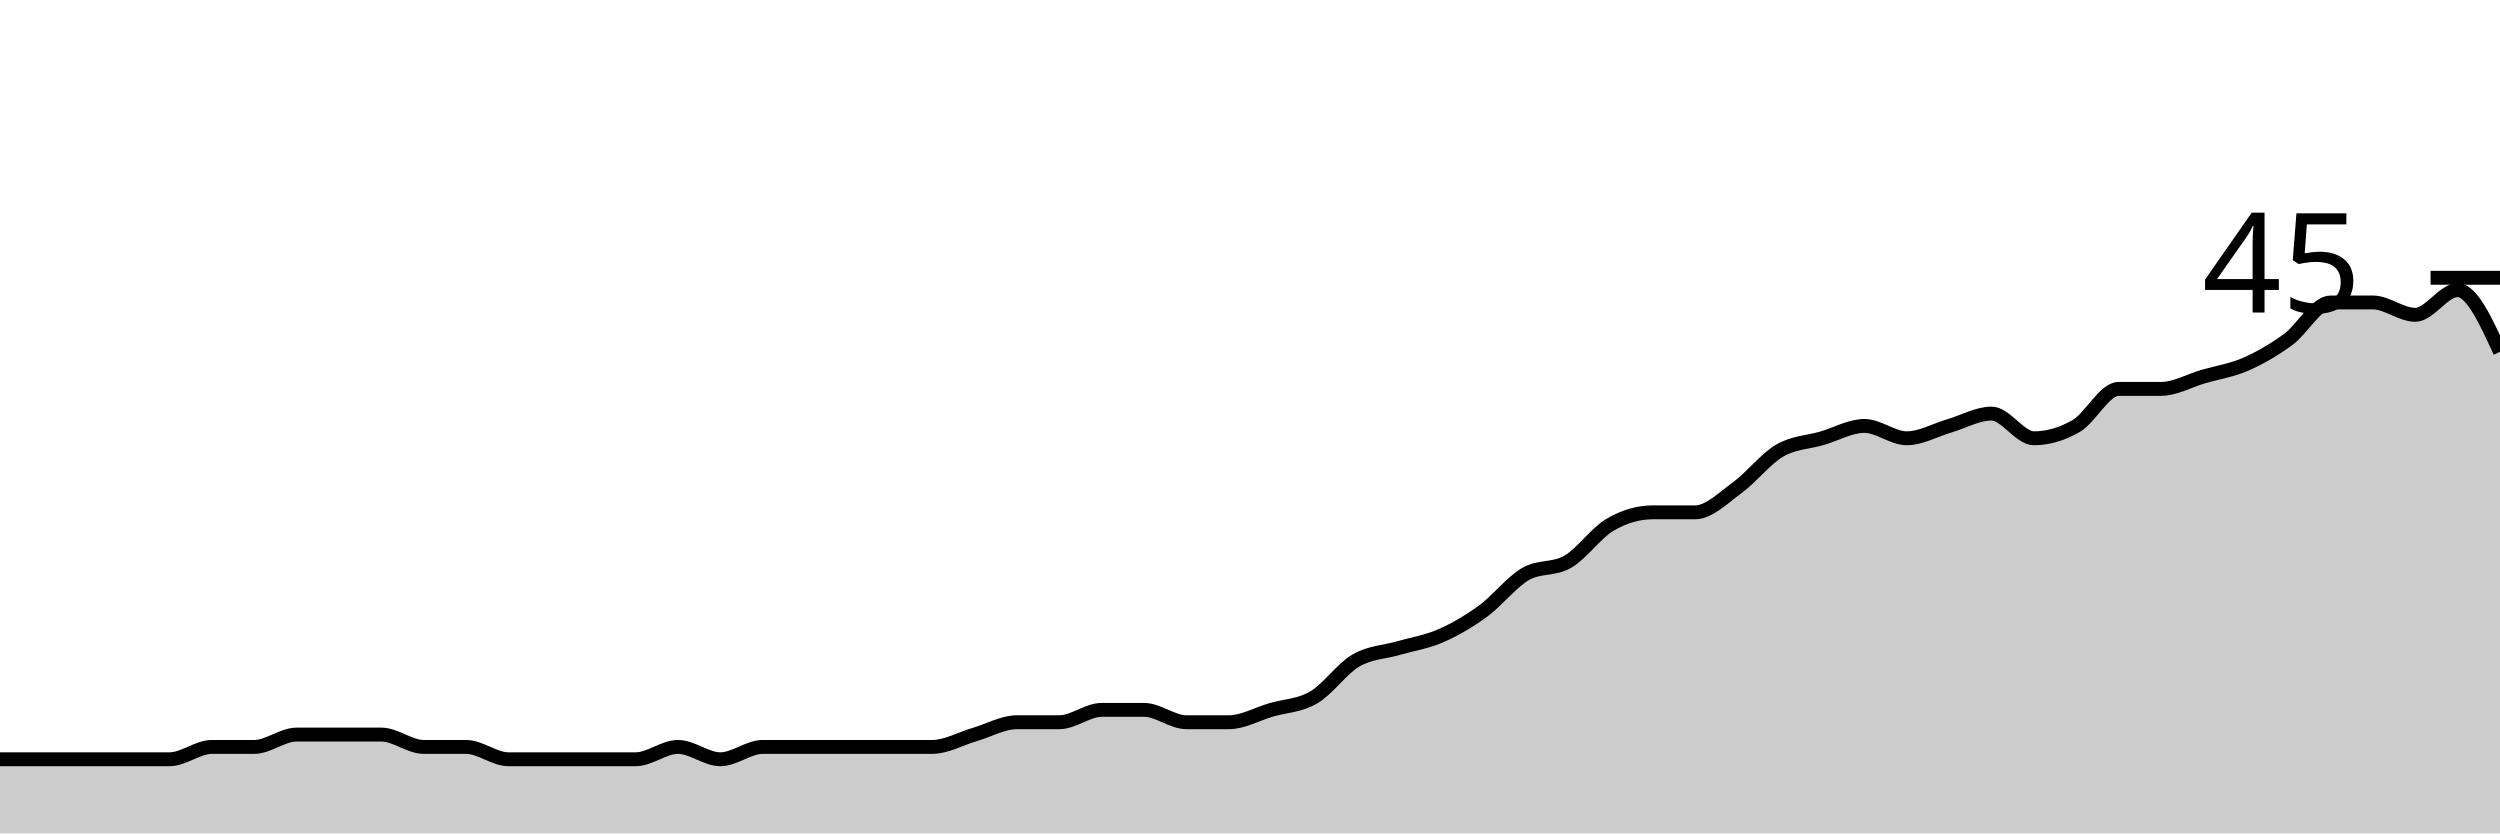
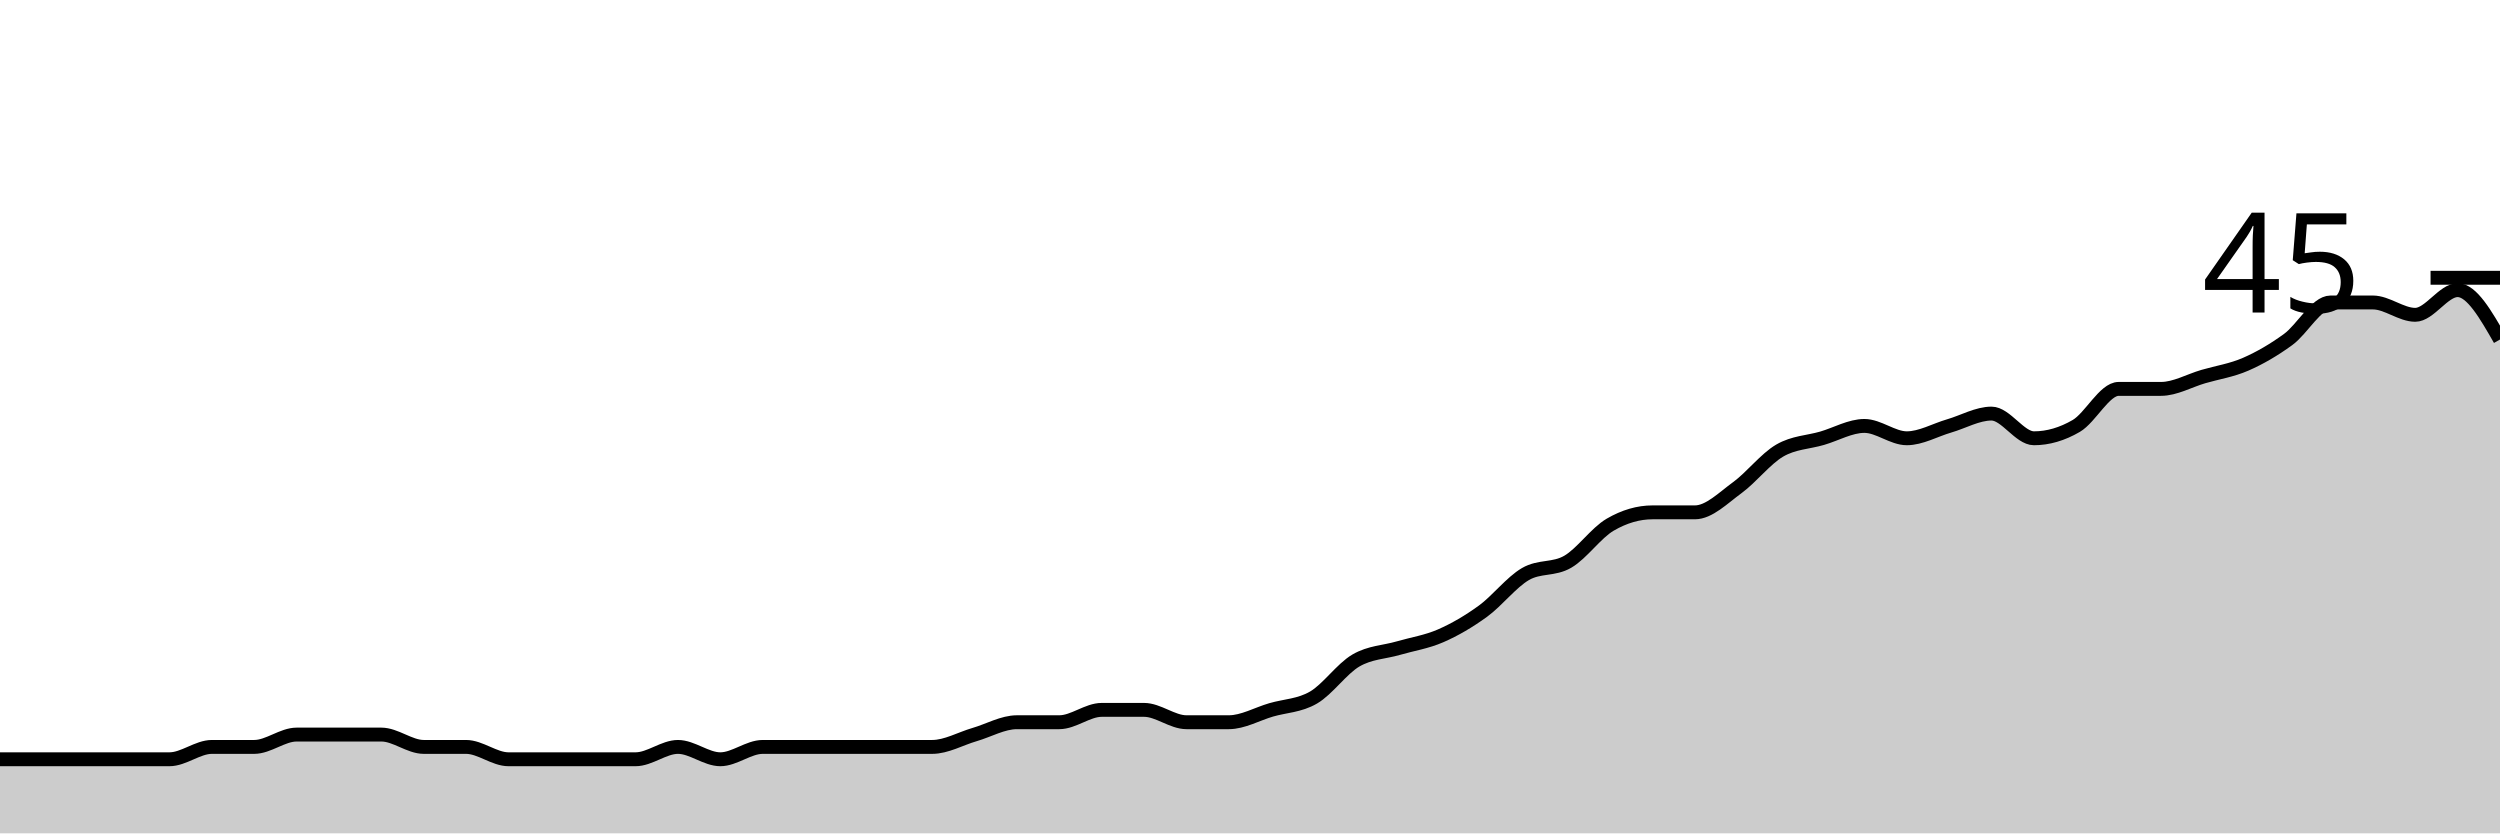
<svg xmlns="http://www.w3.org/2000/svg" viewBox="0 0 180 60">
  <g transform="translate(0,20)">
-     <path class="area" fill="rgba(0, 0, 0, 0.2)" d="M0,34.667C1.017,34.667,2.034,34.667,3.051,34.667C4.068,34.667,5.085,34.667,6.102,34.667C7.119,34.667,8.136,34.667,9.153,34.667C10.169,34.667,11.186,34.667,12.203,34.667C13.22,34.667,14.237,33.778,15.254,33.778C16.271,33.778,17.288,33.778,18.305,33.778C19.322,33.778,20.339,32.889,21.356,32.889C22.373,32.889,23.39,32.889,24.407,32.889C25.424,32.889,26.441,32.889,27.458,32.889C28.475,32.889,29.492,33.778,30.508,33.778C31.525,33.778,32.542,33.778,33.559,33.778C34.576,33.778,35.593,34.667,36.61,34.667C37.627,34.667,38.644,34.667,39.661,34.667C40.678,34.667,41.695,34.667,42.712,34.667C43.729,34.667,44.746,34.667,45.763,34.667C46.78,34.667,47.797,33.778,48.814,33.778C49.831,33.778,50.847,34.667,51.864,34.667C52.881,34.667,53.898,33.778,54.915,33.778C55.932,33.778,56.949,33.778,57.966,33.778C58.983,33.778,60,33.778,61.017,33.778C62.034,33.778,63.051,33.778,64.068,33.778C65.085,33.778,66.102,33.778,67.119,33.778C68.136,33.778,69.153,33.185,70.169,32.889C71.186,32.593,72.203,32,73.22,32C74.237,32,75.254,32,76.271,32C77.288,32,78.305,31.111,79.322,31.111C80.339,31.111,81.356,31.111,82.373,31.111C83.39,31.111,84.407,32,85.424,32C86.441,32,87.458,32,88.475,32C89.492,32,90.508,31.407,91.525,31.111C92.542,30.815,93.559,30.815,94.576,30.222C95.593,29.63,96.61,28.148,97.627,27.556C98.644,26.963,99.661,26.963,100.678,26.667C101.695,26.37,102.712,26.222,103.729,25.778C104.746,25.333,105.763,24.741,106.78,24C107.797,23.259,108.814,21.926,109.831,21.333C110.847,20.741,111.864,21.037,112.881,20.444C113.898,19.852,114.915,18.37,115.932,17.778C116.949,17.185,117.966,16.889,118.983,16.889C120,16.889,121.017,16.889,122.034,16.889C123.051,16.889,124.068,15.852,125.085,15.111C126.102,14.37,127.119,13.037,128.136,12.444C129.153,11.852,130.169,11.852,131.186,11.556C132.203,11.259,133.22,10.667,134.237,10.667C135.254,10.667,136.271,11.556,137.288,11.556C138.305,11.556,139.322,10.963,140.339,10.667C141.356,10.37,142.373,9.778,143.39,9.778C144.407,9.778,145.424,11.556,146.441,11.556C147.458,11.556,148.475,11.259,149.492,10.667C150.508,10.074,151.525,8,152.542,8C153.559,8,154.576,8,155.593,8C156.61,8,157.627,7.407,158.644,7.111C159.661,6.815,160.678,6.667,161.695,6.222C162.712,5.778,163.729,5.185,164.746,4.444C165.763,3.704,166.78,1.778,167.797,1.778C168.814,1.778,169.831,1.778,170.847,1.778C171.864,1.778,172.881,2.667,173.898,2.667C174.915,2.667,175.932,0.889,176.949,0.889C177.966,0.889,178.983,3.111,180,5.333L180,40C178.983,40,177.966,40,176.949,40C175.932,40,174.915,40,173.898,40C172.881,40,171.864,40,170.847,40C169.831,40,168.814,40,167.797,40C166.78,40,165.763,40,164.746,40C163.729,40,162.712,40,161.695,40C160.678,40,159.661,40,158.644,40C157.627,40,156.61,40,155.593,40C154.576,40,153.559,40,152.542,40C151.525,40,150.508,40,149.492,40C148.475,40,147.458,40,146.441,40C145.424,40,144.407,40,143.39,40C142.373,40,141.356,40,140.339,40C139.322,40,138.305,40,137.288,40C136.271,40,135.254,40,134.237,40C133.22,40,132.203,40,131.186,40C130.169,40,129.153,40,128.136,40C127.119,40,126.102,40,125.085,40C124.068,40,123.051,40,122.034,40C121.017,40,120,40,118.983,40C117.966,40,116.949,40,115.932,40C114.915,40,113.898,40,112.881,40C111.864,40,110.847,40,109.831,40C108.814,40,107.797,40,106.78,40C105.763,40,104.746,40,103.729,40C102.712,40,101.695,40,100.678,40C99.661,40,98.644,40,97.627,40C96.61,40,95.593,40,94.576,40C93.559,40,92.542,40,91.525,40C90.508,40,89.492,40,88.475,40C87.458,40,86.441,40,85.424,40C84.407,40,83.39,40,82.373,40C81.356,40,80.339,40,79.322,40C78.305,40,77.288,40,76.271,40C75.254,40,74.237,40,73.22,40C72.203,40,71.186,40,70.169,40C69.153,40,68.136,40,67.119,40C66.102,40,65.085,40,64.068,40C63.051,40,62.034,40,61.017,40C60,40,58.983,40,57.966,40C56.949,40,55.932,40,54.915,40C53.898,40,52.881,40,51.864,40C50.847,40,49.831,40,48.814,40C47.797,40,46.78,40,45.763,40C44.746,40,43.729,40,42.712,40C41.695,40,40.678,40,39.661,40C38.644,40,37.627,40,36.61,40C35.593,40,34.576,40,33.559,40C32.542,40,31.525,40,30.508,40C29.492,40,28.475,40,27.458,40C26.441,40,25.424,40,24.407,40C23.39,40,22.373,40,21.356,40C20.339,40,19.322,40,18.305,40C17.288,40,16.271,40,15.254,40C14.237,40,13.22,40,12.203,40C11.186,40,10.169,40,9.153,40C8.136,40,7.119,40,6.102,40C5.085,40,4.068,40,3.051,40C2.034,40,1.017,40,0,40Z" />
-     <path class="line" stroke="black" fill="none" d="M0,34.667C1.017,34.667,2.034,34.667,3.051,34.667C4.068,34.667,5.085,34.667,6.102,34.667C7.119,34.667,8.136,34.667,9.153,34.667C10.169,34.667,11.186,34.667,12.203,34.667C13.22,34.667,14.237,33.778,15.254,33.778C16.271,33.778,17.288,33.778,18.305,33.778C19.322,33.778,20.339,32.889,21.356,32.889C22.373,32.889,23.39,32.889,24.407,32.889C25.424,32.889,26.441,32.889,27.458,32.889C28.475,32.889,29.492,33.778,30.508,33.778C31.525,33.778,32.542,33.778,33.559,33.778C34.576,33.778,35.593,34.667,36.61,34.667C37.627,34.667,38.644,34.667,39.661,34.667C40.678,34.667,41.695,34.667,42.712,34.667C43.729,34.667,44.746,34.667,45.763,34.667C46.78,34.667,47.797,33.778,48.814,33.778C49.831,33.778,50.847,34.667,51.864,34.667C52.881,34.667,53.898,33.778,54.915,33.778C55.932,33.778,56.949,33.778,57.966,33.778C58.983,33.778,60,33.778,61.017,33.778C62.034,33.778,63.051,33.778,64.068,33.778C65.085,33.778,66.102,33.778,67.119,33.778C68.136,33.778,69.153,33.185,70.169,32.889C71.186,32.593,72.203,32,73.22,32C74.237,32,75.254,32,76.271,32C77.288,32,78.305,31.111,79.322,31.111C80.339,31.111,81.356,31.111,82.373,31.111C83.39,31.111,84.407,32,85.424,32C86.441,32,87.458,32,88.475,32C89.492,32,90.508,31.407,91.525,31.111C92.542,30.815,93.559,30.815,94.576,30.222C95.593,29.63,96.61,28.148,97.627,27.556C98.644,26.963,99.661,26.963,100.678,26.667C101.695,26.37,102.712,26.222,103.729,25.778C104.746,25.333,105.763,24.741,106.78,24C107.797,23.259,108.814,21.926,109.831,21.333C110.847,20.741,111.864,21.037,112.881,20.444C113.898,19.852,114.915,18.37,115.932,17.778C116.949,17.185,117.966,16.889,118.983,16.889C120,16.889,121.017,16.889,122.034,16.889C123.051,16.889,124.068,15.852,125.085,15.111C126.102,14.37,127.119,13.037,128.136,12.444C129.153,11.852,130.169,11.852,131.186,11.556C132.203,11.259,133.22,10.667,134.237,10.667C135.254,10.667,136.271,11.556,137.288,11.556C138.305,11.556,139.322,10.963,140.339,10.667C141.356,10.37,142.373,9.778,143.39,9.778C144.407,9.778,145.424,11.556,146.441,11.556C147.458,11.556,148.475,11.259,149.492,10.667C150.508,10.074,151.525,8,152.542,8C153.559,8,154.576,8,155.593,8C156.61,8,157.627,7.407,158.644,7.111C159.661,6.815,160.678,6.667,161.695,6.222C162.712,5.778,163.729,5.185,164.746,4.444C165.763,3.704,166.78,1.778,167.797,1.778C168.814,1.778,169.831,1.778,170.847,1.778C171.864,1.778,172.881,2.667,173.898,2.667C174.915,2.667,175.932,0.889,176.949,0.889C177.966,0.889,178.983,3.111,180,5.333" />
+     <path class="area" fill="rgba(0, 0, 0, 0.2)" d="M0,34.667C1.017,34.667,2.034,34.667,3.051,34.667C4.068,34.667,5.085,34.667,6.102,34.667C7.119,34.667,8.136,34.667,9.153,34.667C10.169,34.667,11.186,34.667,12.203,34.667C13.22,34.667,14.237,33.778,15.254,33.778C16.271,33.778,17.288,33.778,18.305,33.778C19.322,33.778,20.339,32.889,21.356,32.889C22.373,32.889,23.39,32.889,24.407,32.889C25.424,32.889,26.441,32.889,27.458,32.889C28.475,32.889,29.492,33.778,30.508,33.778C31.525,33.778,32.542,33.778,33.559,33.778C34.576,33.778,35.593,34.667,36.61,34.667C37.627,34.667,38.644,34.667,39.661,34.667C40.678,34.667,41.695,34.667,42.712,34.667C43.729,34.667,44.746,34.667,45.763,34.667C46.78,34.667,47.797,33.778,48.814,33.778C49.831,33.778,50.847,34.667,51.864,34.667C52.881,34.667,53.898,33.778,54.915,33.778C55.932,33.778,56.949,33.778,57.966,33.778C58.983,33.778,60,33.778,61.017,33.778C62.034,33.778,63.051,33.778,64.068,33.778C65.085,33.778,66.102,33.778,67.119,33.778C68.136,33.778,69.153,33.185,70.169,32.889C71.186,32.593,72.203,32,73.22,32C74.237,32,75.254,32,76.271,32C77.288,32,78.305,31.111,79.322,31.111C80.339,31.111,81.356,31.111,82.373,31.111C83.39,31.111,84.407,32,85.424,32C86.441,32,87.458,32,88.475,32C89.492,32,90.508,31.407,91.525,31.111C92.542,30.815,93.559,30.815,94.576,30.222C95.593,29.63,96.61,28.148,97.627,27.556C98.644,26.963,99.661,26.963,100.678,26.667C101.695,26.37,102.712,26.222,103.729,25.778C104.746,25.333,105.763,24.741,106.78,24C107.797,23.259,108.814,21.926,109.831,21.333C110.847,20.741,111.864,21.037,112.881,20.444C113.898,19.852,114.915,18.37,115.932,17.778C116.949,17.185,117.966,16.889,118.983,16.889C120,16.889,121.017,16.889,122.034,16.889C123.051,16.889,124.068,15.852,125.085,15.111C126.102,14.37,127.119,13.037,128.136,12.444C129.153,11.852,130.169,11.852,131.186,11.556C132.203,11.259,133.22,10.667,134.237,10.667C135.254,10.667,136.271,11.556,137.288,11.556C138.305,11.556,139.322,10.963,140.339,10.667C141.356,10.37,142.373,9.778,143.39,9.778C144.407,9.778,145.424,11.556,146.441,11.556C147.458,11.556,148.475,11.259,149.492,10.667C150.508,10.074,151.525,8,152.542,8C153.559,8,154.576,8,155.593,8C156.61,8,157.627,7.407,158.644,7.111C159.661,6.815,160.678,6.667,161.695,6.222C162.712,5.778,163.729,5.185,164.746,4.444C165.763,3.704,166.78,1.778,167.797,1.778C168.814,1.778,169.831,1.778,170.847,1.778C171.864,1.778,172.881,2.667,173.898,2.667C174.915,2.667,175.932,0.889,176.949,0.889C177.966,0.889,178.983,2.667,180,4.444L180,40C178.983,40,177.966,40,176.949,40C175.932,40,174.915,40,173.898,40C172.881,40,171.864,40,170.847,40C169.831,40,168.814,40,167.797,40C166.78,40,165.763,40,164.746,40C163.729,40,162.712,40,161.695,40C160.678,40,159.661,40,158.644,40C157.627,40,156.61,40,155.593,40C154.576,40,153.559,40,152.542,40C151.525,40,150.508,40,149.492,40C148.475,40,147.458,40,146.441,40C145.424,40,144.407,40,143.39,40C142.373,40,141.356,40,140.339,40C139.322,40,138.305,40,137.288,40C136.271,40,135.254,40,134.237,40C133.22,40,132.203,40,131.186,40C130.169,40,129.153,40,128.136,40C127.119,40,126.102,40,125.085,40C124.068,40,123.051,40,122.034,40C121.017,40,120,40,118.983,40C117.966,40,116.949,40,115.932,40C114.915,40,113.898,40,112.881,40C111.864,40,110.847,40,109.831,40C108.814,40,107.797,40,106.78,40C105.763,40,104.746,40,103.729,40C102.712,40,101.695,40,100.678,40C99.661,40,98.644,40,97.627,40C96.61,40,95.593,40,94.576,40C93.559,40,92.542,40,91.525,40C90.508,40,89.492,40,88.475,40C87.458,40,86.441,40,85.424,40C84.407,40,83.39,40,82.373,40C81.356,40,80.339,40,79.322,40C78.305,40,77.288,40,76.271,40C75.254,40,74.237,40,73.22,40C72.203,40,71.186,40,70.169,40C69.153,40,68.136,40,67.119,40C66.102,40,65.085,40,64.068,40C63.051,40,62.034,40,61.017,40C60,40,58.983,40,57.966,40C56.949,40,55.932,40,54.915,40C53.898,40,52.881,40,51.864,40C50.847,40,49.831,40,48.814,40C47.797,40,46.78,40,45.763,40C44.746,40,43.729,40,42.712,40C41.695,40,40.678,40,39.661,40C38.644,40,37.627,40,36.61,40C35.593,40,34.576,40,33.559,40C32.542,40,31.525,40,30.508,40C29.492,40,28.475,40,27.458,40C26.441,40,25.424,40,24.407,40C23.39,40,22.373,40,21.356,40C20.339,40,19.322,40,18.305,40C17.288,40,16.271,40,15.254,40C14.237,40,13.22,40,12.203,40C11.186,40,10.169,40,9.153,40C8.136,40,7.119,40,6.102,40C5.085,40,4.068,40,3.051,40C2.034,40,1.017,40,0,40Z" />
+     <path class="line" stroke="black" fill="none" d="M0,34.667C1.017,34.667,2.034,34.667,3.051,34.667C4.068,34.667,5.085,34.667,6.102,34.667C7.119,34.667,8.136,34.667,9.153,34.667C10.169,34.667,11.186,34.667,12.203,34.667C13.22,34.667,14.237,33.778,15.254,33.778C16.271,33.778,17.288,33.778,18.305,33.778C19.322,33.778,20.339,32.889,21.356,32.889C22.373,32.889,23.39,32.889,24.407,32.889C25.424,32.889,26.441,32.889,27.458,32.889C28.475,32.889,29.492,33.778,30.508,33.778C31.525,33.778,32.542,33.778,33.559,33.778C34.576,33.778,35.593,34.667,36.61,34.667C37.627,34.667,38.644,34.667,39.661,34.667C40.678,34.667,41.695,34.667,42.712,34.667C43.729,34.667,44.746,34.667,45.763,34.667C46.78,34.667,47.797,33.778,48.814,33.778C49.831,33.778,50.847,34.667,51.864,34.667C52.881,34.667,53.898,33.778,54.915,33.778C55.932,33.778,56.949,33.778,57.966,33.778C58.983,33.778,60,33.778,61.017,33.778C62.034,33.778,63.051,33.778,64.068,33.778C65.085,33.778,66.102,33.778,67.119,33.778C68.136,33.778,69.153,33.185,70.169,32.889C71.186,32.593,72.203,32,73.22,32C74.237,32,75.254,32,76.271,32C77.288,32,78.305,31.111,79.322,31.111C80.339,31.111,81.356,31.111,82.373,31.111C83.39,31.111,84.407,32,85.424,32C86.441,32,87.458,32,88.475,32C89.492,32,90.508,31.407,91.525,31.111C92.542,30.815,93.559,30.815,94.576,30.222C95.593,29.63,96.61,28.148,97.627,27.556C98.644,26.963,99.661,26.963,100.678,26.667C101.695,26.37,102.712,26.222,103.729,25.778C104.746,25.333,105.763,24.741,106.78,24C107.797,23.259,108.814,21.926,109.831,21.333C110.847,20.741,111.864,21.037,112.881,20.444C113.898,19.852,114.915,18.37,115.932,17.778C116.949,17.185,117.966,16.889,118.983,16.889C120,16.889,121.017,16.889,122.034,16.889C123.051,16.889,124.068,15.852,125.085,15.111C126.102,14.37,127.119,13.037,128.136,12.444C129.153,11.852,130.169,11.852,131.186,11.556C132.203,11.259,133.22,10.667,134.237,10.667C135.254,10.667,136.271,11.556,137.288,11.556C138.305,11.556,139.322,10.963,140.339,10.667C141.356,10.37,142.373,9.778,143.39,9.778C144.407,9.778,145.424,11.556,146.441,11.556C147.458,11.556,148.475,11.259,149.492,10.667C150.508,10.074,151.525,8,152.542,8C153.559,8,154.576,8,155.593,8C156.61,8,157.627,7.407,158.644,7.111C159.661,6.815,160.678,6.667,161.695,6.222C162.712,5.778,163.729,5.185,164.746,4.444C165.763,3.704,166.78,1.778,167.797,1.778C168.814,1.778,169.831,1.778,170.847,1.778C171.864,1.778,172.881,2.667,173.898,2.667C174.915,2.667,175.932,0.889,176.949,0.889C177.966,0.889,178.983,2.667,180,4.444" />
    <path class="axis-ceiling" stroke-width="1" stroke="black" fill="none" d="M175,0L180,0" />
    <text class="axis-ceiling-label" font-family="sans-serif" text-anchor="end" font-size="10px" x="170" y="2.5">45</text>
  </g>
</svg>
